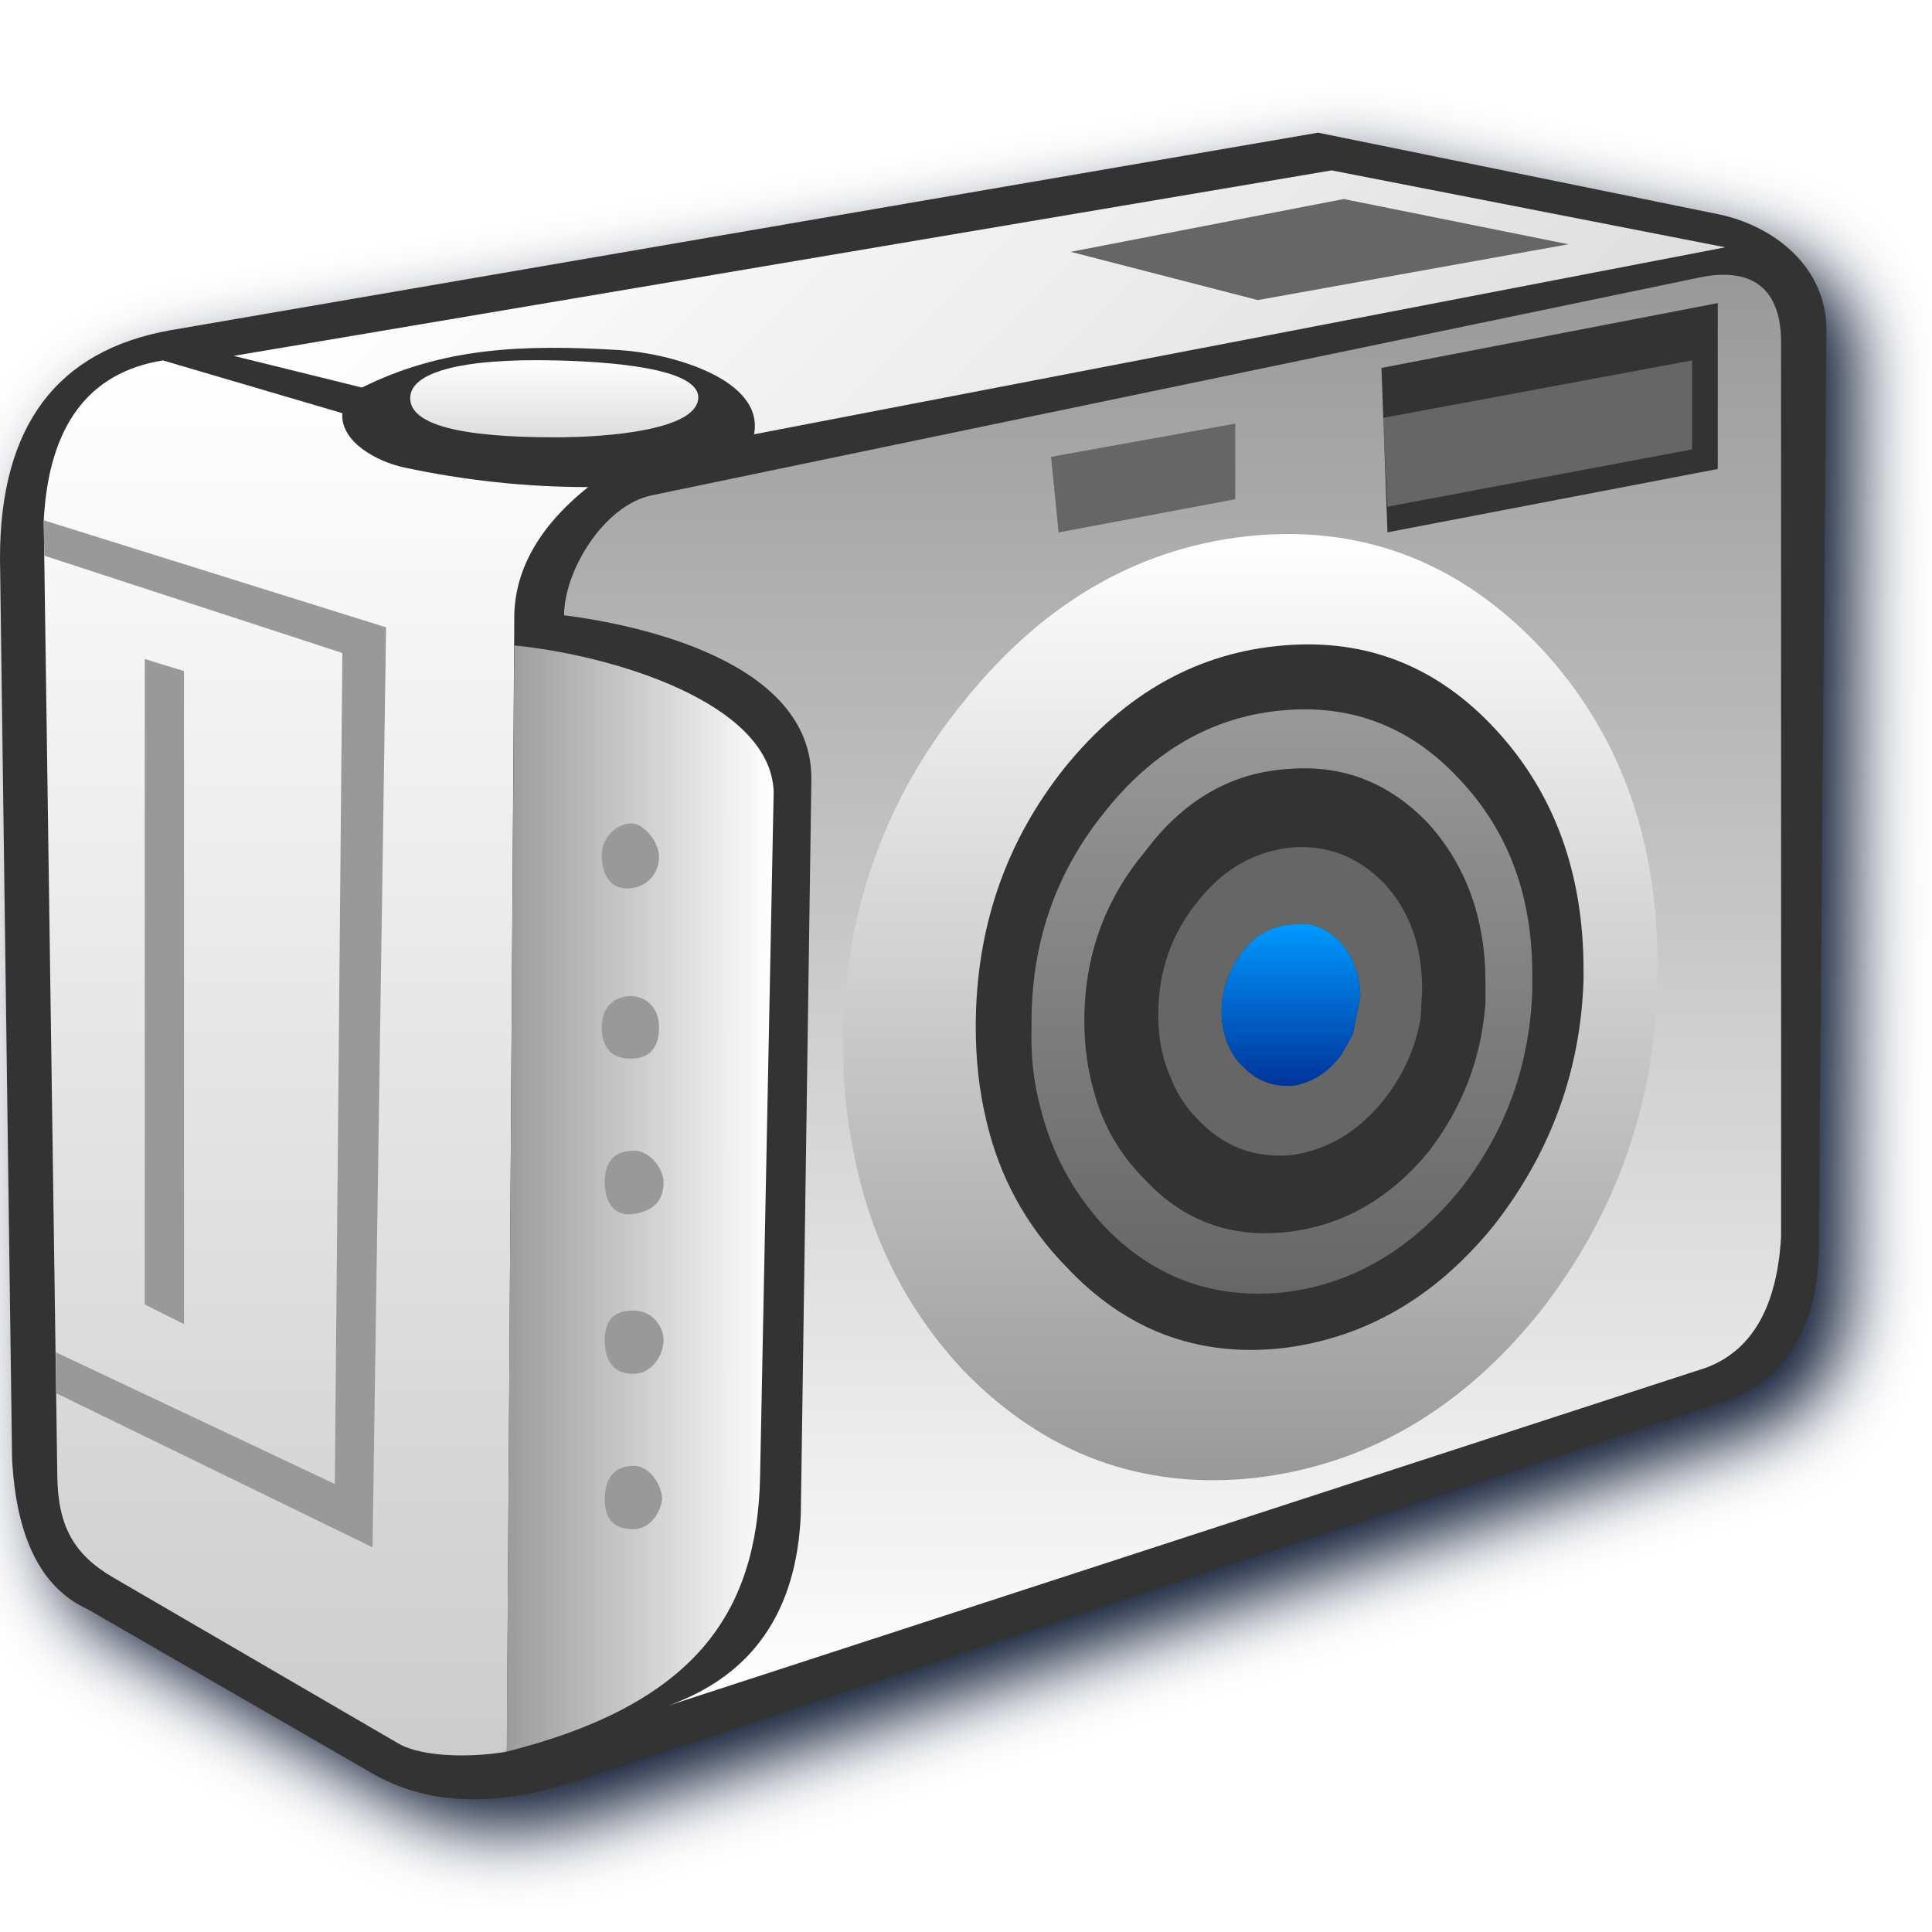
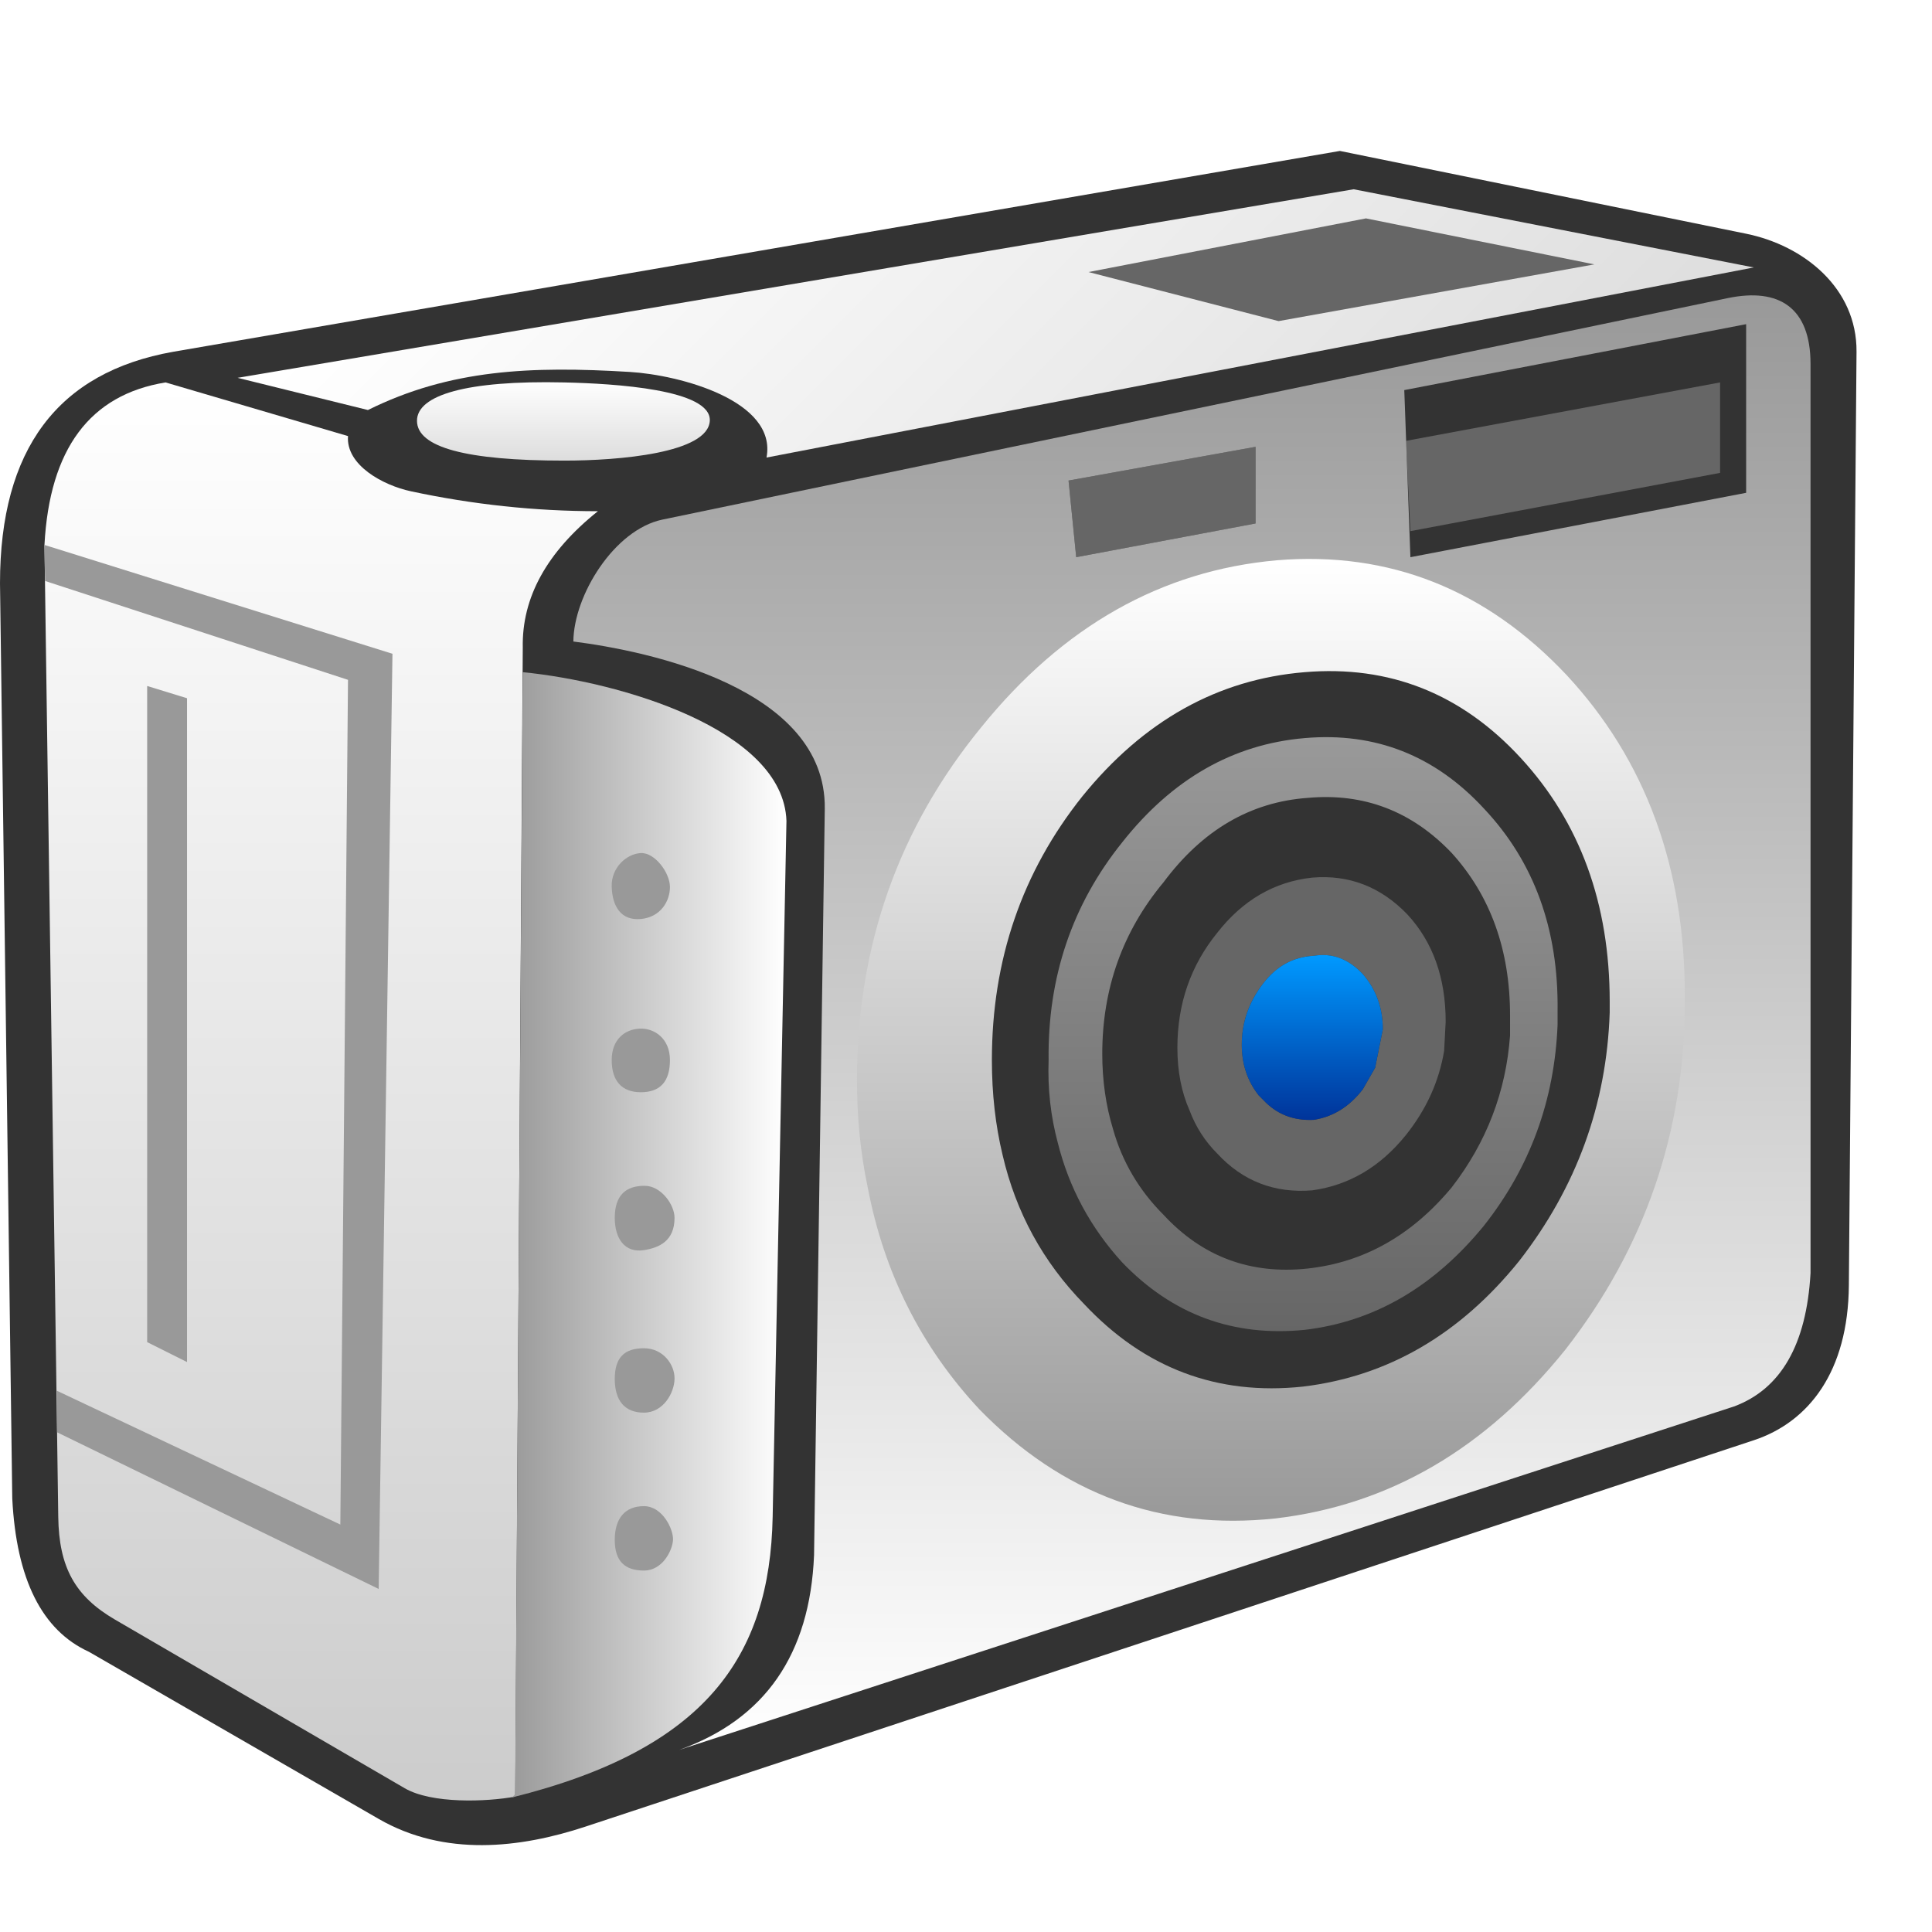
<svg xmlns="http://www.w3.org/2000/svg" id="svg8" version="1.1" viewBox="0 0 256 256" height="256" width="256">
  <defs id="defs2">
    <linearGradient gradientTransform="matrix(-0.014,-0.014,-0.0162,0.0162,32.75,6.3)" gradientUnits="userSpaceOnUse" id="gradient15-6" spreadMethod="pad" x1="-819.2" x2="819.2">
      <stop offset="0.0" stop-color="#dddddd" id="stop156-9" />
      <stop offset="1.0" stop-color="#ffffff" id="stop158-3" />
    </linearGradient>
    <linearGradient gradientTransform="matrix(0,-0.0283,-0.0112,0,10.6,30.75)" gradientUnits="userSpaceOnUse" id="gradient16-7" spreadMethod="pad" x1="-819.2" x2="819.2">
      <stop offset="0.0" stop-color="#cccccc" id="stop161-4" />
      <stop offset="1.0" stop-color="#ffffff" id="stop163-5" />
    </linearGradient>
    <linearGradient gradientTransform="matrix(0,-0.0016,-0.0058,0,18.35,8.8)" gradientUnits="userSpaceOnUse" id="gradient17-2" spreadMethod="pad" x1="-819.2" x2="819.2">
      <stop offset="0.0" stop-color="#dddddd" id="stop166-5" />
      <stop offset="1.0" stop-color="#ffffff" id="stop168-4" />
    </linearGradient>
    <linearGradient gradientTransform="matrix(0.0055,0,0,-0.0224,21.1,35.4)" gradientUnits="userSpaceOnUse" id="gradient18-7" spreadMethod="pad" x1="-819.2" x2="819.2">
      <stop offset="0.0" stop-color="#999999" id="stop171-4" />
      <stop offset="1.0" stop-color="#ffffff" id="stop173-4" />
    </linearGradient>
    <linearGradient gradientTransform="matrix(0,-0.0118,-0.0102,0,42.5,28.85)" gradientUnits="userSpaceOnUse" id="gradient19-3" spreadMethod="pad" x1="-819.2" x2="819.2">
      <stop offset="0.0" stop-color="#666666" id="stop176-0" />
      <stop offset="1.0" stop-color="#999999" id="stop178-7" />
    </linearGradient>
    <linearGradient gradientTransform="matrix(0,-0.0289,-0.0246,0,38.85,28.45)" gradientUnits="userSpaceOnUse" id="gradient20-8" spreadMethod="pad" x1="-819.2" x2="819.2">
      <stop offset="0.0" stop-color="#ffffff" id="stop181-6" />
      <stop offset="1.0" stop-color="#999999" id="stop183-8" />
    </linearGradient>
    <linearGradient gradientTransform="matrix(0,0.0191,0.0165,0,41.45,29)" gradientUnits="userSpaceOnUse" id="gradient21-8" spreadMethod="pad" x1="-819.2" x2="819.2">
      <stop offset="0.0" stop-color="#ffffff" id="stop186-4" />
      <stop offset="1.0" stop-color="#999999" id="stop188-3" />
    </linearGradient>
    <linearGradient gradientTransform="matrix(0,0.0033,0.0028,0,42.8,28.95)" gradientUnits="userSpaceOnUse" id="gradient22-1" spreadMethod="pad" x1="-819.2" x2="819.2">
      <stop offset="0.0" stop-color="#0099ff" id="stop191-4" />
      <stop offset="1.0" stop-color="#003399" id="stop193-9" />
    </linearGradient>
-     <filter style="color-interpolation-filters:sRGB" id="filter13806" x="-0.046" y="-0.05" width="1.092" height="1.101">
-       <feGaussianBlur stdDeviation="4.628" id="feGaussianBlur13808" />
-     </filter>
  </defs>
  <g transform="translate(-12.56771)" id="layer1">
-     <path id="path13665" style="fill:#0d1a33;fill-opacity:1;fill-rule:evenodd;stroke:none;stroke-width:3.997;filter:url(#filter13806)" d="M 191.224,21.58 39.15,47.758 C 24.096,50.422 16.568,60.481 16.568,77.934 L 18.167,197.234 c 0.533,10.525 3.862,17.187 9.99,19.984 l 37.77,21.781 c 8.592,4.955 18.419,3.83 26.977,1 L 245.179,189.641 c 7.161,-2.368 12.296,-8.943 12.389,-20.184 l 1,-121.699 c 0.063,-8.308 -6.874,-13.855 -14.389,-15.387 z" />
-     <g id="g2232" transform="matrix(3.99669,0,0,3.99669,12.56771,17.58046)">
+     <g id="g2232" transform="matrix(4.062751,0,0,4.062751,12.56771,20)" style="opacity:1">
      <path style="fill:#333333;fill-rule:evenodd;stroke:none" id="path14-6" d="m 43.7,0 13.25,2.7 c 1.88,0.383 3.616,1.771 3.6,3.85 L 60.3,37 c -0.023,2.813 -1.308,4.457 -3.1,5.05 l -38.1,12.6 c -2.141,0.708 -4.6,0.99 -6.75,-0.25 L 2.9,48.95 c -1.533,-0.7 -2.367,-2.367 -2.5,-5 L 0,14.1 C 0,9.733 1.883,7.217 5.65,6.55" />
      <path style="fill:url(#gradient16-7);fill-rule:evenodd;stroke:none" id="path48-9" d="M 1.45,12.85 C 1.617,9.717 2.933,7.95 5.4,7.55 l 5.95,1.75 c -0.071,0.947 1.14,1.605 2.05,1.8 2.005,0.43 4.047,0.65 6.1,0.65 -1.667,1.333 -2.483,2.817 -2.45,4.45 L 16.804,53.673 C 15.864,53.847 14.078,53.911 13.2,53.4 L 3.75,47.9 C 2.445,47.14 1.923,46.193 1.9,44.55 Z" />
      <path style="fill:url(#gradient15-6);fill-rule:evenodd;stroke:none" id="path46-2" d="M 20.543,7.208 C 17.31,7.012 14.677,7.123 12,8.45 L 7.75,7.4 44.15,1.25 57.2,3.8 25,10 C 25.349,8.145 22.165,7.306 20.543,7.208 Z" />
      <path style="fill:#666666;fill-rule:evenodd;stroke:none" id="path10-3" d="m 39.7,25.5 c 0.833,-1.067 1.867,-1.667 3.1,-1.8 1.2,-0.1 2.233,0.3 3.1,1.2 0.833,0.9 1.25,2.067 1.25,3.5 l -0.05,0.95 c -0.167,1 -0.583,1.917 -1.25,2.75 -0.833,1.033 -1.85,1.633 -3.05,1.8 -1.233,0.1 -2.267,-0.3 -3.1,-1.2 -0.4,-0.4 -0.7,-0.867 -0.9,-1.4 -0.267,-0.6 -0.4,-1.283 -0.4,-2.05 0,-1.433 0.433,-2.683 1.3,-3.75 m -4.6,-12.25 -0.25,-2.5 6.1,-1.1 v 2.5 M 56.1,7.55 V 10.5 L 46,12.4 45.854,9.456 56.1,7.55 M 44.55,2.2 52,3.7 41.7,5.55 35.5,3.95 44.55,2.2 m 0.55,26.45 c 0,-0.7 -0.217,-1.3 -0.65,-1.8 -0.467,-0.5 -1,-0.7 -1.6,-0.6 -0.667,0.033 -1.217,0.333 -1.65,0.9 -0.467,0.6 -0.7,1.267 -0.7,2 0,0.633 0.183,1.183 0.55,1.65 l 0.15,0.15 c 0.433,0.467 0.983,0.683 1.65,0.65 0.633,-0.1 1.167,-0.433 1.6,-1 l 0.4,-0.7 0.25,-1.25" />
      <path style="fill:url(#gradient17-2);fill-rule:evenodd;stroke:none" id="path50-1" d="m 23.15,8.8 c -0.054,1.055 -2.96,1.3 -4.75,1.3 -3.2,0 -4.8,-0.433 -4.8,-1.3 0,-0.833 1.601,-1.323 4.8,-1.25 1.648,0.037 4.802,0.228 4.75,1.25 z" />
      <path style="fill:url(#gradient18-7);fill-rule:evenodd;stroke:none" id="path52-2" d="M 16.7,53.7 16.8,53.6 17.05,17 c 3.161,0.311 8.497,1.86 8.6,4.85 l -0.45,22.7 c -0.091,4.576 -2.2,7.583 -8.5,9.15" />
      <path style="fill:#999999;fill-rule:evenodd;stroke:none" id="path12-5" d="M 1.45,12.85 12.8,16.4 12.35,46.9 1.861,41.791 1.853,40.435 11.1,44.8 11.35,17.25 1.469,14.025 1.45,12.9 v -0.05 m 3.35,4.6 1.3,0.4 V 39.5 L 4.8,38.85 M 21.85,24 c 0.004,0.461 -0.299,0.99 -0.95,1.05 -0.651,0.06 -0.929,-0.418 -0.95,-1.05 -0.021,-0.632 0.493,-1.079 0.95,-1.1 0.457,-0.021 0.946,0.639 0.95,1.1 z m 0,5.65 c 0,0.7 -0.317,1.05 -0.95,1.05 -0.633,0 -0.95,-0.383 -0.95,-1.05 0,-0.667 0.423,-1 0.908,-1.024 C 21.344,28.602 21.85,28.95 21.85,29.65 Z M 22,34.8 c -0.003,0.753 -0.501,0.972 -1,1.05 -0.627,0.098 -0.95,-0.383 -0.95,-1.05 0,-0.733 0.354,-1.055 0.988,-1.048 C 21.558,33.758 22.002,34.365 22,34.8 Z m 0,5.25 c -0.01,0.459 -0.367,1.1 -1,1.1 -0.633,0 -0.95,-0.4 -0.95,-1.1 0,-0.7 0.317,-1 0.95,-1 0.633,0 1.01,0.541 1,1 z m -0.05,5.25 c -0.017,0.333 -0.333,1 -0.95,1 -0.617,0 -0.95,-0.3 -0.95,-1 0,-0.7 0.333,-1.1 0.95,-1.1 0.617,0 0.967,0.767 0.95,1.1 z" />
      <path style="fill:url(#gradient19-3);fill-rule:evenodd;stroke:none" id="path54-7" d="m 36.3,31.9 q 0.45,1.6 1.65,2.8 1.9,2.05 4.7,1.75 2.75,-0.3 4.7,-2.65 1.7,-2.2 1.9,-4.95 V 28.2 q 0,-3.2 -1.9,-5.3 -1.95,-2.05 -4.7,-1.8 -2.8,0.2 -4.7,2.75 -2,2.4 -2,5.6 0,1.3 0.35,2.45 m -1.8,0.45 q -0.35,-1.3 -0.3,-2.7 -0.05,-4.05 2.4,-7.1 2.45,-3.1 5.95,-3.4 3.45,-0.3 5.85,2.3 2.45,2.6 2.4,6.6 v 0.45 q -0.15,3.7 -2.4,6.55 -2.45,3 -5.85,3.4 -3.5,0.35 -5.95,-2.2 -1.55,-1.7 -2.1,-3.9" />
      <path style="fill:url(#gradient20-8);fill-rule:evenodd;stroke:none" id="path56-0" d="m 56.35,4.8 c 1.678,-0.348 2.7,0.312 2.7,2.15 V 36.6 c -0.133,2.333 -0.967,3.783 -2.5,4.35 l -34.4,11.2 c 2.8,-1 4.267,-3.117 4.4,-6.35 L 26.9,21.45 c 0.046,-3.936 -5.764,-5.142 -8.2,-5.45 0.012,-1.506 1.335,-3.65 2.908,-3.977 z M 30.067,33.624 c 0.533,2.8 1.196,4.373 3.096,6.406 2.7,2.767 4.705,3.554 8.438,3.154 3.7,-0.433 6.14,-1.667 8.74,-4.9 2.6,-3.333 4.077,-6.344 4.077,-10.661 0,-4.317 -1.253,-7.134 -3.819,-9.901 -2.633,-2.8 -5.275,-3.49 -8.942,-3.19 -3.767,0.333 -6.115,1.574 -8.781,4.874 -2.7,3.3 -3.075,6.446 -3.594,10.827 -0.519,1.247 0.553,2.292 0.786,3.392 z M 35.1,13.25 l 5.85,-1.1 v -2.5 l -6.1,1.1 0.25,2.5 M 56.95,5.65 45.8,7.8 46,13.25 56.95,11.15" />
      <path style="fill:url(#gradient21-8);fill-rule:evenodd;stroke:none" id="path58-9" d="m 27.95,30.3 q 0,-6.55 4.05,-11.5 4,-4.95 9.65,-5.45 5.5,-0.45 9.45,3.75 3.85,4.15 3.85,10.45 v 0.2 q 0,6.35 -3.9,11.35 -3.9,4.85 -9.45,5.5 Q 36,45.2 31.95,41.05 29.1,38 28.3,33.8 27.95,32.15 27.95,30.3 m 4.4,-0.65 q 0,1.65 0.35,3.1 0.65,2.8 2.65,4.85 2.95,3.15 7.15,2.7 4.15,-0.5 7.05,-4.1 2.8,-3.6 2.95,-8.1 v -0.35 q 0,-4.8 -2.9,-7.95 -2.9,-3.15 -7.05,-2.8 -4.25,0.35 -7.25,4.05 -2.95,3.7 -2.95,8.6" />
      <path style="fill:url(#gradient22-1);fill-rule:evenodd;stroke:none" id="path60-3" d="m 45.1,28.65 -0.25,1.25 -0.4,0.7 q -0.65,0.85 -1.6,1 -1,0.05 -1.65,-0.65 L 41.05,30.8 q -0.55,-0.7 -0.55,-1.65 0,-1.1 0.7,-2 0.65,-0.85 1.65,-0.9 0.9,-0.15 1.6,0.6 0.65,0.75 0.65,1.8" />
    </g>
  </g>
</svg>
